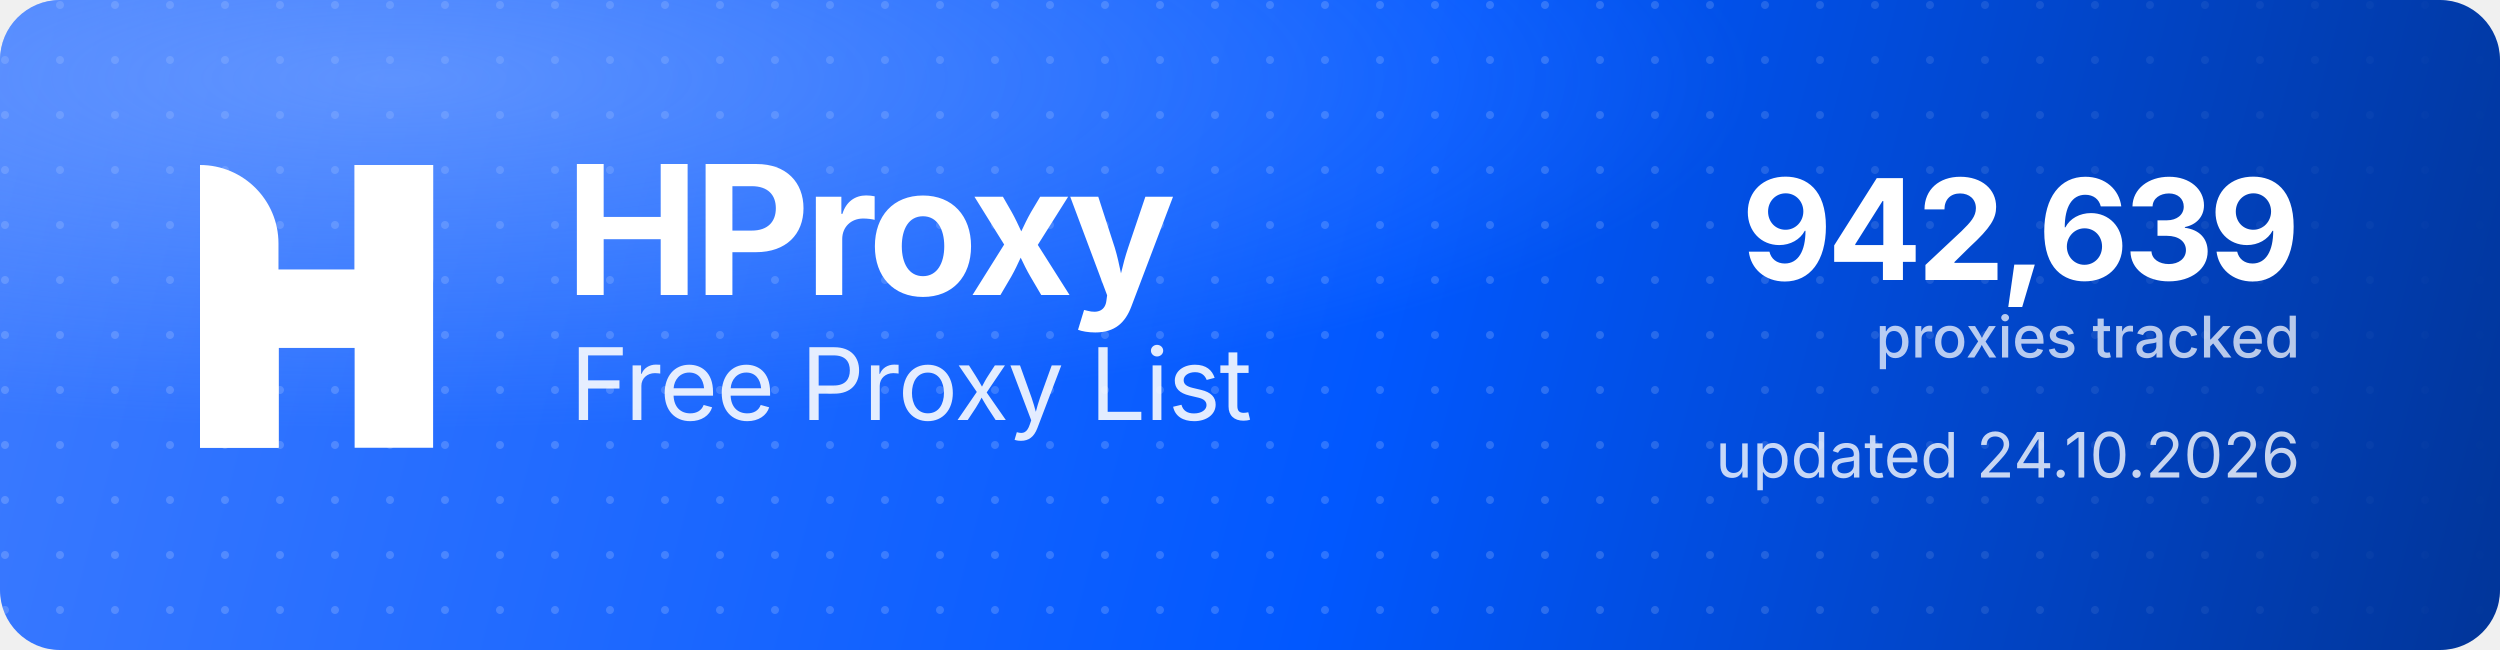
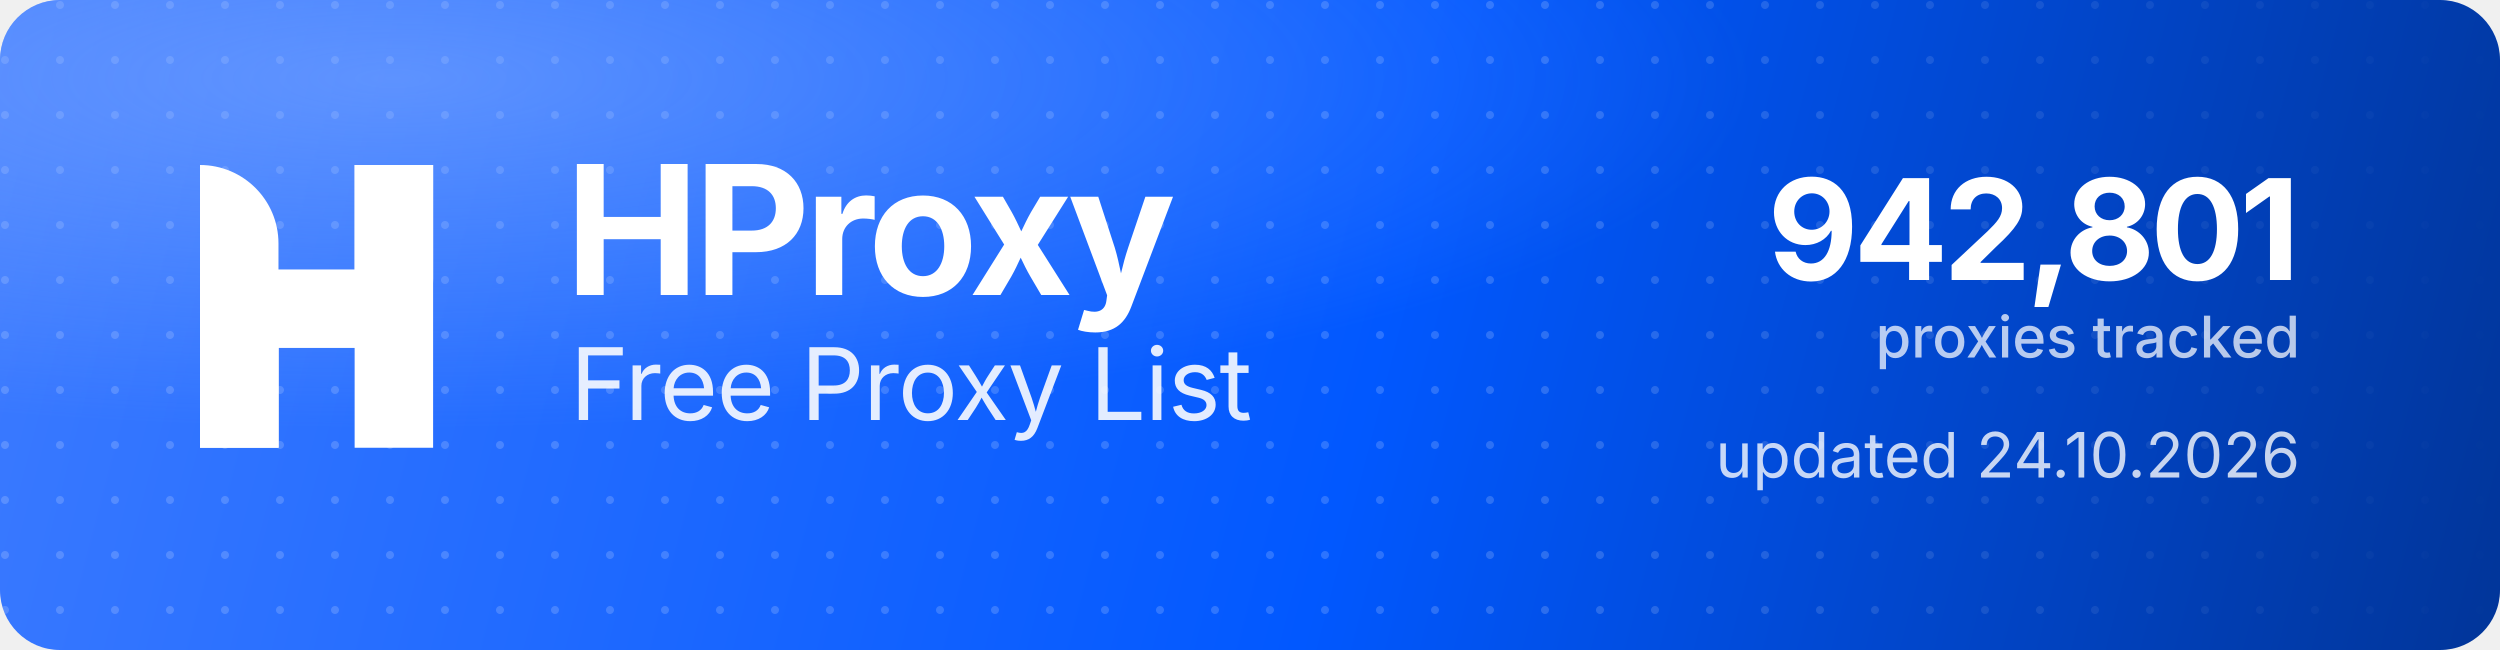
<svg xmlns="http://www.w3.org/2000/svg" width="1000" height="260" viewBox="0 0 1000 260" role="img" aria-label="HProxy Free Proxy List">
  <defs>
    <linearGradient id="hp-bg" x1="0" y1="0" x2="1000" y2="260" gradientUnits="userSpaceOnUse">
      <stop offset="0" stop-color="#3D7BFF" />
      <stop offset="0.55" stop-color="#0158FF" />
      <stop offset="1" stop-color="#013599" />
    </linearGradient>
    <radialGradient id="hp-glow" cx="0.16" cy="0.12" r="0.9">
      <stop offset="0" stop-color="#8FB4FF" stop-opacity="0.5" />
      <stop offset="0.6" stop-color="#8FB4FF" stop-opacity="0" />
    </radialGradient>
    <pattern id="hp-dots" width="22" height="22" patternUnits="userSpaceOnUse">
      <circle cx="2" cy="2" r="1.6" fill="#FFFFFF" fill-opacity="0.17" />
    </pattern>
    <linearGradient id="hp-dot-fade" x1="0" y1="0" x2="1000" y2="0" gradientUnits="userSpaceOnUse">
      <stop offset="0" stop-color="#FFFFFF" stop-opacity="1" />
      <stop offset="0.62" stop-color="#FFFFFF" stop-opacity="1" />
      <stop offset="1" stop-color="#FFFFFF" stop-opacity="0" />
    </linearGradient>
    <mask id="hp-dot-mask">
      <rect width="1000" height="260" fill="url(#hp-dot-fade)" />
    </mask>
  </defs>
  <rect width="1000" height="260" rx="24" fill="url(#hp-bg)" />
  <rect width="1000" height="260" rx="24" fill="url(#hp-dots)" mask="url(#hp-dot-mask)" />
  <rect width="1000" height="260" rx="24" fill="url(#hp-glow)" />
  <g transform="translate(80,66) scale(4.35)" fill="#FFFFFF">
    <path d="M0 0V0C3.985 0 7.216 3.231 7.216 7.216V26H0V0Z" />
    <rect x="14.219" width="7.216" height="26" />
    <path d="M7.235 26H0V15.971C0 12.455 2.851 9.604 6.367 9.604H14.22V0H21.437V10.453C21.437 13.97 18.586 16.82 15.069 16.82H7.235V26Z" />
  </g>
  <text x="226" y="118" font-family="'Geist','Inter','Segoe UI',system-ui,-apple-system,Helvetica,Arial,sans-serif" font-size="72" font-weight="700" letter-spacing="-2.3" fill="#FFFFFF">HProxy</text>
  <text x="228" y="168" font-family="'Geist','Inter','Segoe UI',system-ui,-apple-system,Helvetica,Arial,sans-serif" font-size="40" font-weight="400" letter-spacing="-0.5" fill="#FFFFFF" fill-opacity="0.88">Free Proxy List</text>
-   <text x="920" y="112" text-anchor="end" font-family="'Geist','Inter','Segoe UI',system-ui,-apple-system,Helvetica,Arial,sans-serif" font-size="56" font-weight="700" letter-spacing="-2" fill="#FFFFFF">942,639</text>
+   <text x="920" y="112" text-anchor="end" font-family="'Geist','Inter','Segoe UI',system-ui,-apple-system,Helvetica,Arial,sans-serif" font-size="56" font-weight="700" letter-spacing="-2" fill="#FFFFFF">942,801</text>
  <text x="920" y="143" text-anchor="end" font-family="'Geist','Inter','Segoe UI',system-ui,-apple-system,Helvetica,Arial,sans-serif" font-size="23" font-weight="500" fill="#FFFFFF" fill-opacity="0.72">proxies tracked</text>
  <text x="920" y="191" text-anchor="end" font-family="'Geist','Inter','Segoe UI',system-ui,-apple-system,Helvetica,Arial,sans-serif" font-size="25" font-weight="400" fill="#FFFFFF" fill-opacity="0.78">updated 24.10.2026</text>
</svg>
